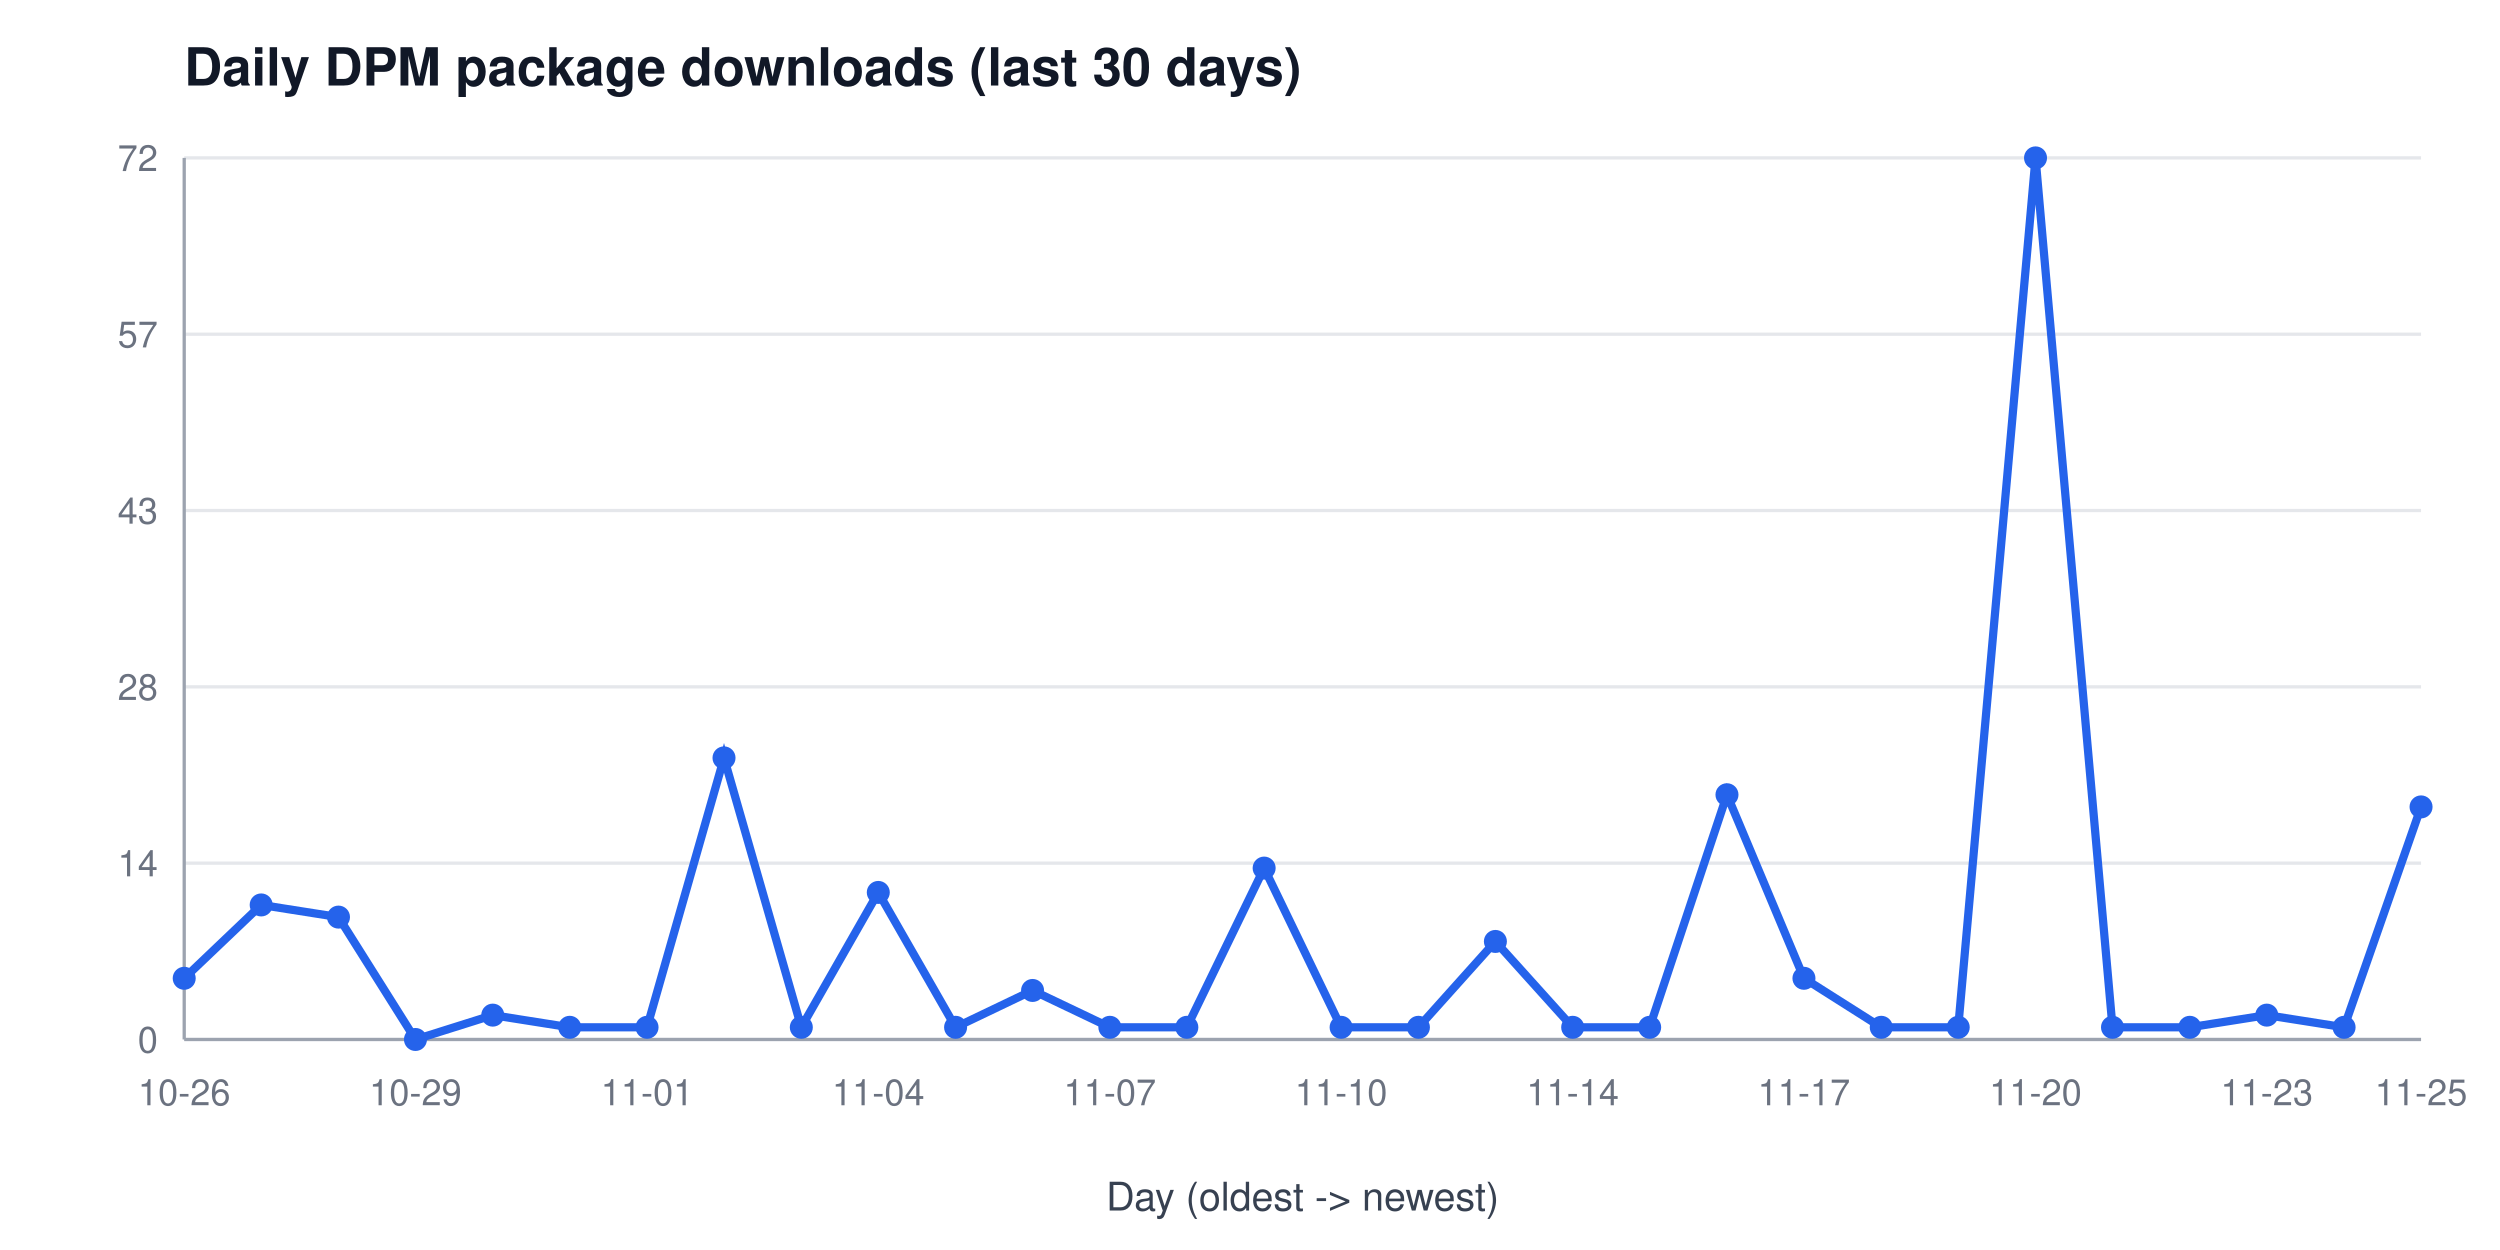
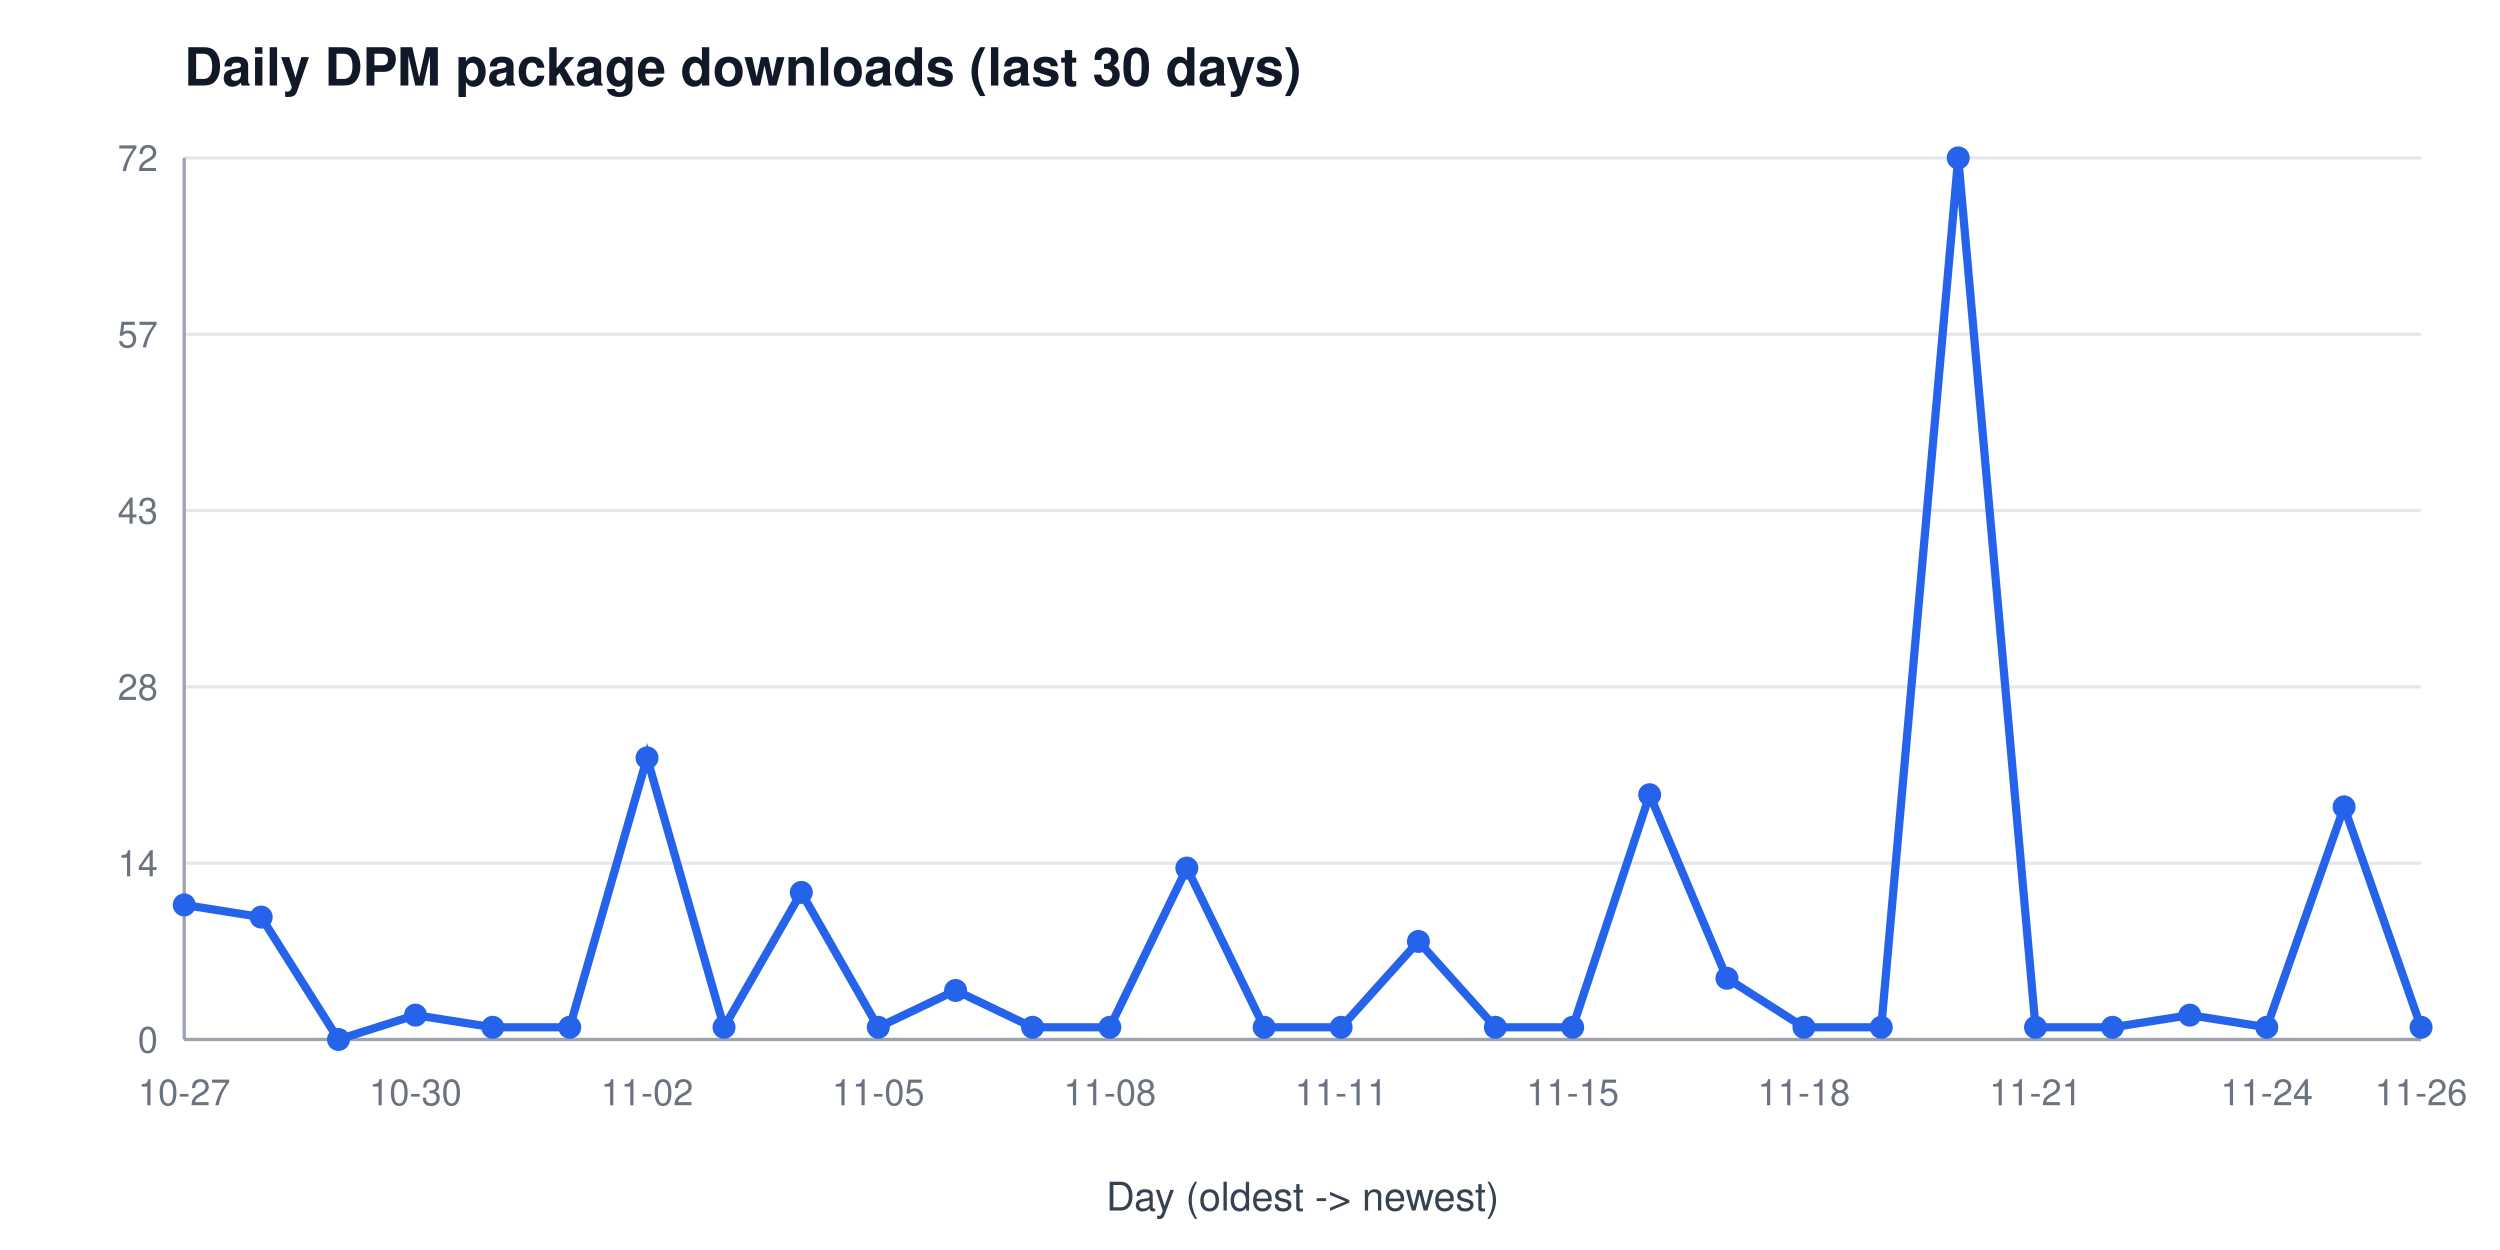
<svg xmlns="http://www.w3.org/2000/svg" width="760" height="380" viewBox="0 0 760 380" font-family="Segoe UI, Helvetica, Arial, sans-serif" role="img" aria-label="Daily DPM package downloads (last 30 days)">
  <rect width="760" height="380" fill="#ffffff" />
  <text x="56" y="26" font-size="16" font-weight="600" fill="#111827">Daily DPM package downloads (last 30 days)</text>
  <line x1="56" y1="316.0" x2="736" y2="316.0" stroke="#e5e7eb" stroke-width="1" />
  <text x="48" y="320.0" font-size="11" fill="#6b7280" text-anchor="end">0</text>
  <line x1="56" y1="262.4" x2="736" y2="262.4" stroke="#e5e7eb" stroke-width="1" />
  <text x="48" y="266.4" font-size="11" fill="#6b7280" text-anchor="end">14</text>
  <line x1="56" y1="208.8" x2="736" y2="208.8" stroke="#e5e7eb" stroke-width="1" />
  <text x="48" y="212.8" font-size="11" fill="#6b7280" text-anchor="end">28</text>
  <line x1="56" y1="155.2" x2="736" y2="155.2" stroke="#e5e7eb" stroke-width="1" />
  <text x="48" y="159.2" font-size="11" fill="#6b7280" text-anchor="end">43</text>
  <line x1="56" y1="101.6" x2="736" y2="101.6" stroke="#e5e7eb" stroke-width="1" />
  <text x="48" y="105.6" font-size="11" fill="#6b7280" text-anchor="end">57</text>
  <line x1="56" y1="48.0" x2="736" y2="48.0" stroke="#e5e7eb" stroke-width="1" />
  <text x="48" y="52.0" font-size="11" fill="#6b7280" text-anchor="end">72</text>
  <line x1="56" y1="48" x2="56" y2="316" stroke="#9ca3af" stroke-width="1" />
  <line x1="56" y1="316" x2="736" y2="316" stroke="#9ca3af" stroke-width="1" />
-   <text x="56.0" y="336" font-size="11" fill="#6b7280" text-anchor="middle">10-26</text>
-   <text x="126.3" y="336" font-size="11" fill="#6b7280" text-anchor="middle">10-29</text>
-   <text x="196.7" y="336" font-size="11" fill="#6b7280" text-anchor="middle">11-01</text>
-   <text x="267.0" y="336" font-size="11" fill="#6b7280" text-anchor="middle">11-04</text>
-   <text x="337.4" y="336" font-size="11" fill="#6b7280" text-anchor="middle">11-07</text>
-   <text x="407.7" y="336" font-size="11" fill="#6b7280" text-anchor="middle">11-10</text>
-   <text x="478.1" y="336" font-size="11" fill="#6b7280" text-anchor="middle">11-14</text>
-   <text x="548.4" y="336" font-size="11" fill="#6b7280" text-anchor="middle">11-17</text>
-   <text x="618.8" y="336" font-size="11" fill="#6b7280" text-anchor="middle">11-20</text>
-   <text x="689.1" y="336" font-size="11" fill="#6b7280" text-anchor="middle">11-23</text>
-   <text x="736.0" y="336" font-size="11" fill="#6b7280" text-anchor="middle">11-25</text>
+   <text x="56.0" y="336" font-size="11" fill="#6b7280" text-anchor="middle">10-27</text>
+   <text x="126.3" y="336" font-size="11" fill="#6b7280" text-anchor="middle">10-30</text>
+   <text x="196.7" y="336" font-size="11" fill="#6b7280" text-anchor="middle">11-02</text>
+   <text x="267.0" y="336" font-size="11" fill="#6b7280" text-anchor="middle">11-05</text>
+   <text x="337.4" y="336" font-size="11" fill="#6b7280" text-anchor="middle">11-08</text>
+   <text x="407.7" y="336" font-size="11" fill="#6b7280" text-anchor="middle">11-11</text>
+   <text x="478.1" y="336" font-size="11" fill="#6b7280" text-anchor="middle">11-15</text>
+   <text x="548.4" y="336" font-size="11" fill="#6b7280" text-anchor="middle">11-18</text>
+   <text x="618.8" y="336" font-size="11" fill="#6b7280" text-anchor="middle">11-21</text>
+   <text x="689.1" y="336" font-size="11" fill="#6b7280" text-anchor="middle">11-24</text>
+   <text x="736.0" y="336" font-size="11" fill="#6b7280" text-anchor="middle">11-26</text>
  <text x="396" y="368" font-size="12" fill="#374151" text-anchor="middle">Day (oldest -&gt; newest)</text>
-   <polyline points="56.0,297.4 79.4,275.1 102.9,278.8 126.3,316.0 149.8,308.6 173.2,312.3 196.7,312.3 220.1,230.4 243.6,312.3 267.0,271.3 290.5,312.3 313.9,301.1 337.4,312.3 360.8,312.3 384.3,263.9 407.7,312.3 431.2,312.3 454.6,286.2 478.1,312.3 501.5,312.3 525.0,241.6 548.4,297.4 571.9,312.3 595.3,312.3 618.8,48.0 642.2,312.3 665.7,312.3 689.1,308.6 712.6,312.3 736.0,245.3" fill="none" stroke="#2563eb" stroke-width="2.5" />
-   <circle cx="56.0" cy="297.4" r="3.5" fill="#2563eb" />
-   <circle cx="79.4" cy="275.1" r="3.5" fill="#2563eb" />
-   <circle cx="102.9" cy="278.8" r="3.5" fill="#2563eb" />
-   <circle cx="126.3" cy="316.0" r="3.5" fill="#2563eb" />
-   <circle cx="149.8" cy="308.6" r="3.5" fill="#2563eb" />
+   <polyline points="56.0,275.1 79.4,278.8 102.9,316.0 126.3,308.6 149.8,312.3 173.2,312.3 196.7,230.4 220.1,312.3 243.6,271.3 267.0,312.3 290.5,301.1 313.9,312.3 337.4,312.3 360.8,263.9 384.3,312.3 407.7,312.3 431.2,286.2 454.6,312.3 478.1,312.3 501.5,241.6 525.0,297.4 548.4,312.3 571.9,312.3 595.3,48.0 618.8,312.3 642.2,312.3 665.7,308.6 689.1,312.3 712.6,245.3 736.0,312.3" fill="none" stroke="#2563eb" stroke-width="2.5" />
+   <circle cx="56.0" cy="275.1" r="3.5" fill="#2563eb" />
+   <circle cx="79.4" cy="278.8" r="3.5" fill="#2563eb" />
+   <circle cx="102.9" cy="316.0" r="3.5" fill="#2563eb" />
+   <circle cx="126.3" cy="308.6" r="3.5" fill="#2563eb" />
+   <circle cx="149.8" cy="312.3" r="3.5" fill="#2563eb" />
  <circle cx="173.2" cy="312.3" r="3.5" fill="#2563eb" />
-   <circle cx="196.7" cy="312.3" r="3.5" fill="#2563eb" />
-   <circle cx="220.1" cy="230.4" r="3.5" fill="#2563eb" />
-   <circle cx="243.6" cy="312.3" r="3.5" fill="#2563eb" />
-   <circle cx="267.0" cy="271.3" r="3.5" fill="#2563eb" />
-   <circle cx="290.5" cy="312.3" r="3.5" fill="#2563eb" />
-   <circle cx="313.9" cy="301.1" r="3.5" fill="#2563eb" />
+   <circle cx="196.7" cy="230.4" r="3.5" fill="#2563eb" />
+   <circle cx="220.1" cy="312.3" r="3.5" fill="#2563eb" />
+   <circle cx="243.6" cy="271.3" r="3.5" fill="#2563eb" />
+   <circle cx="267.0" cy="312.3" r="3.5" fill="#2563eb" />
+   <circle cx="290.5" cy="301.1" r="3.5" fill="#2563eb" />
+   <circle cx="313.9" cy="312.3" r="3.5" fill="#2563eb" />
  <circle cx="337.4" cy="312.3" r="3.5" fill="#2563eb" />
-   <circle cx="360.8" cy="312.3" r="3.5" fill="#2563eb" />
-   <circle cx="384.3" cy="263.9" r="3.5" fill="#2563eb" />
+   <circle cx="360.8" cy="263.9" r="3.5" fill="#2563eb" />
+   <circle cx="384.3" cy="312.3" r="3.5" fill="#2563eb" />
  <circle cx="407.7" cy="312.3" r="3.5" fill="#2563eb" />
-   <circle cx="431.2" cy="312.3" r="3.5" fill="#2563eb" />
-   <circle cx="454.6" cy="286.2" r="3.5" fill="#2563eb" />
+   <circle cx="431.2" cy="286.2" r="3.5" fill="#2563eb" />
+   <circle cx="454.6" cy="312.3" r="3.5" fill="#2563eb" />
  <circle cx="478.1" cy="312.3" r="3.5" fill="#2563eb" />
-   <circle cx="501.5" cy="312.3" r="3.5" fill="#2563eb" />
-   <circle cx="525.0" cy="241.6" r="3.5" fill="#2563eb" />
-   <circle cx="548.4" cy="297.4" r="3.5" fill="#2563eb" />
+   <circle cx="501.5" cy="241.6" r="3.5" fill="#2563eb" />
+   <circle cx="525.0" cy="297.4" r="3.5" fill="#2563eb" />
+   <circle cx="548.4" cy="312.3" r="3.5" fill="#2563eb" />
  <circle cx="571.9" cy="312.3" r="3.5" fill="#2563eb" />
-   <circle cx="595.3" cy="312.3" r="3.5" fill="#2563eb" />
-   <circle cx="618.8" cy="48.0" r="3.5" fill="#2563eb" />
+   <circle cx="595.3" cy="48.0" r="3.5" fill="#2563eb" />
+   <circle cx="618.8" cy="312.3" r="3.5" fill="#2563eb" />
  <circle cx="642.2" cy="312.3" r="3.5" fill="#2563eb" />
-   <circle cx="665.7" cy="312.3" r="3.5" fill="#2563eb" />
-   <circle cx="689.1" cy="308.6" r="3.5" fill="#2563eb" />
-   <circle cx="712.6" cy="312.3" r="3.5" fill="#2563eb" />
-   <circle cx="736.0" cy="245.3" r="3.5" fill="#2563eb" />
+   <circle cx="665.7" cy="308.6" r="3.5" fill="#2563eb" />
+   <circle cx="689.1" cy="312.3" r="3.5" fill="#2563eb" />
+   <circle cx="712.6" cy="245.3" r="3.5" fill="#2563eb" />
+   <circle cx="736.0" cy="312.3" r="3.5" fill="#2563eb" />
</svg>
